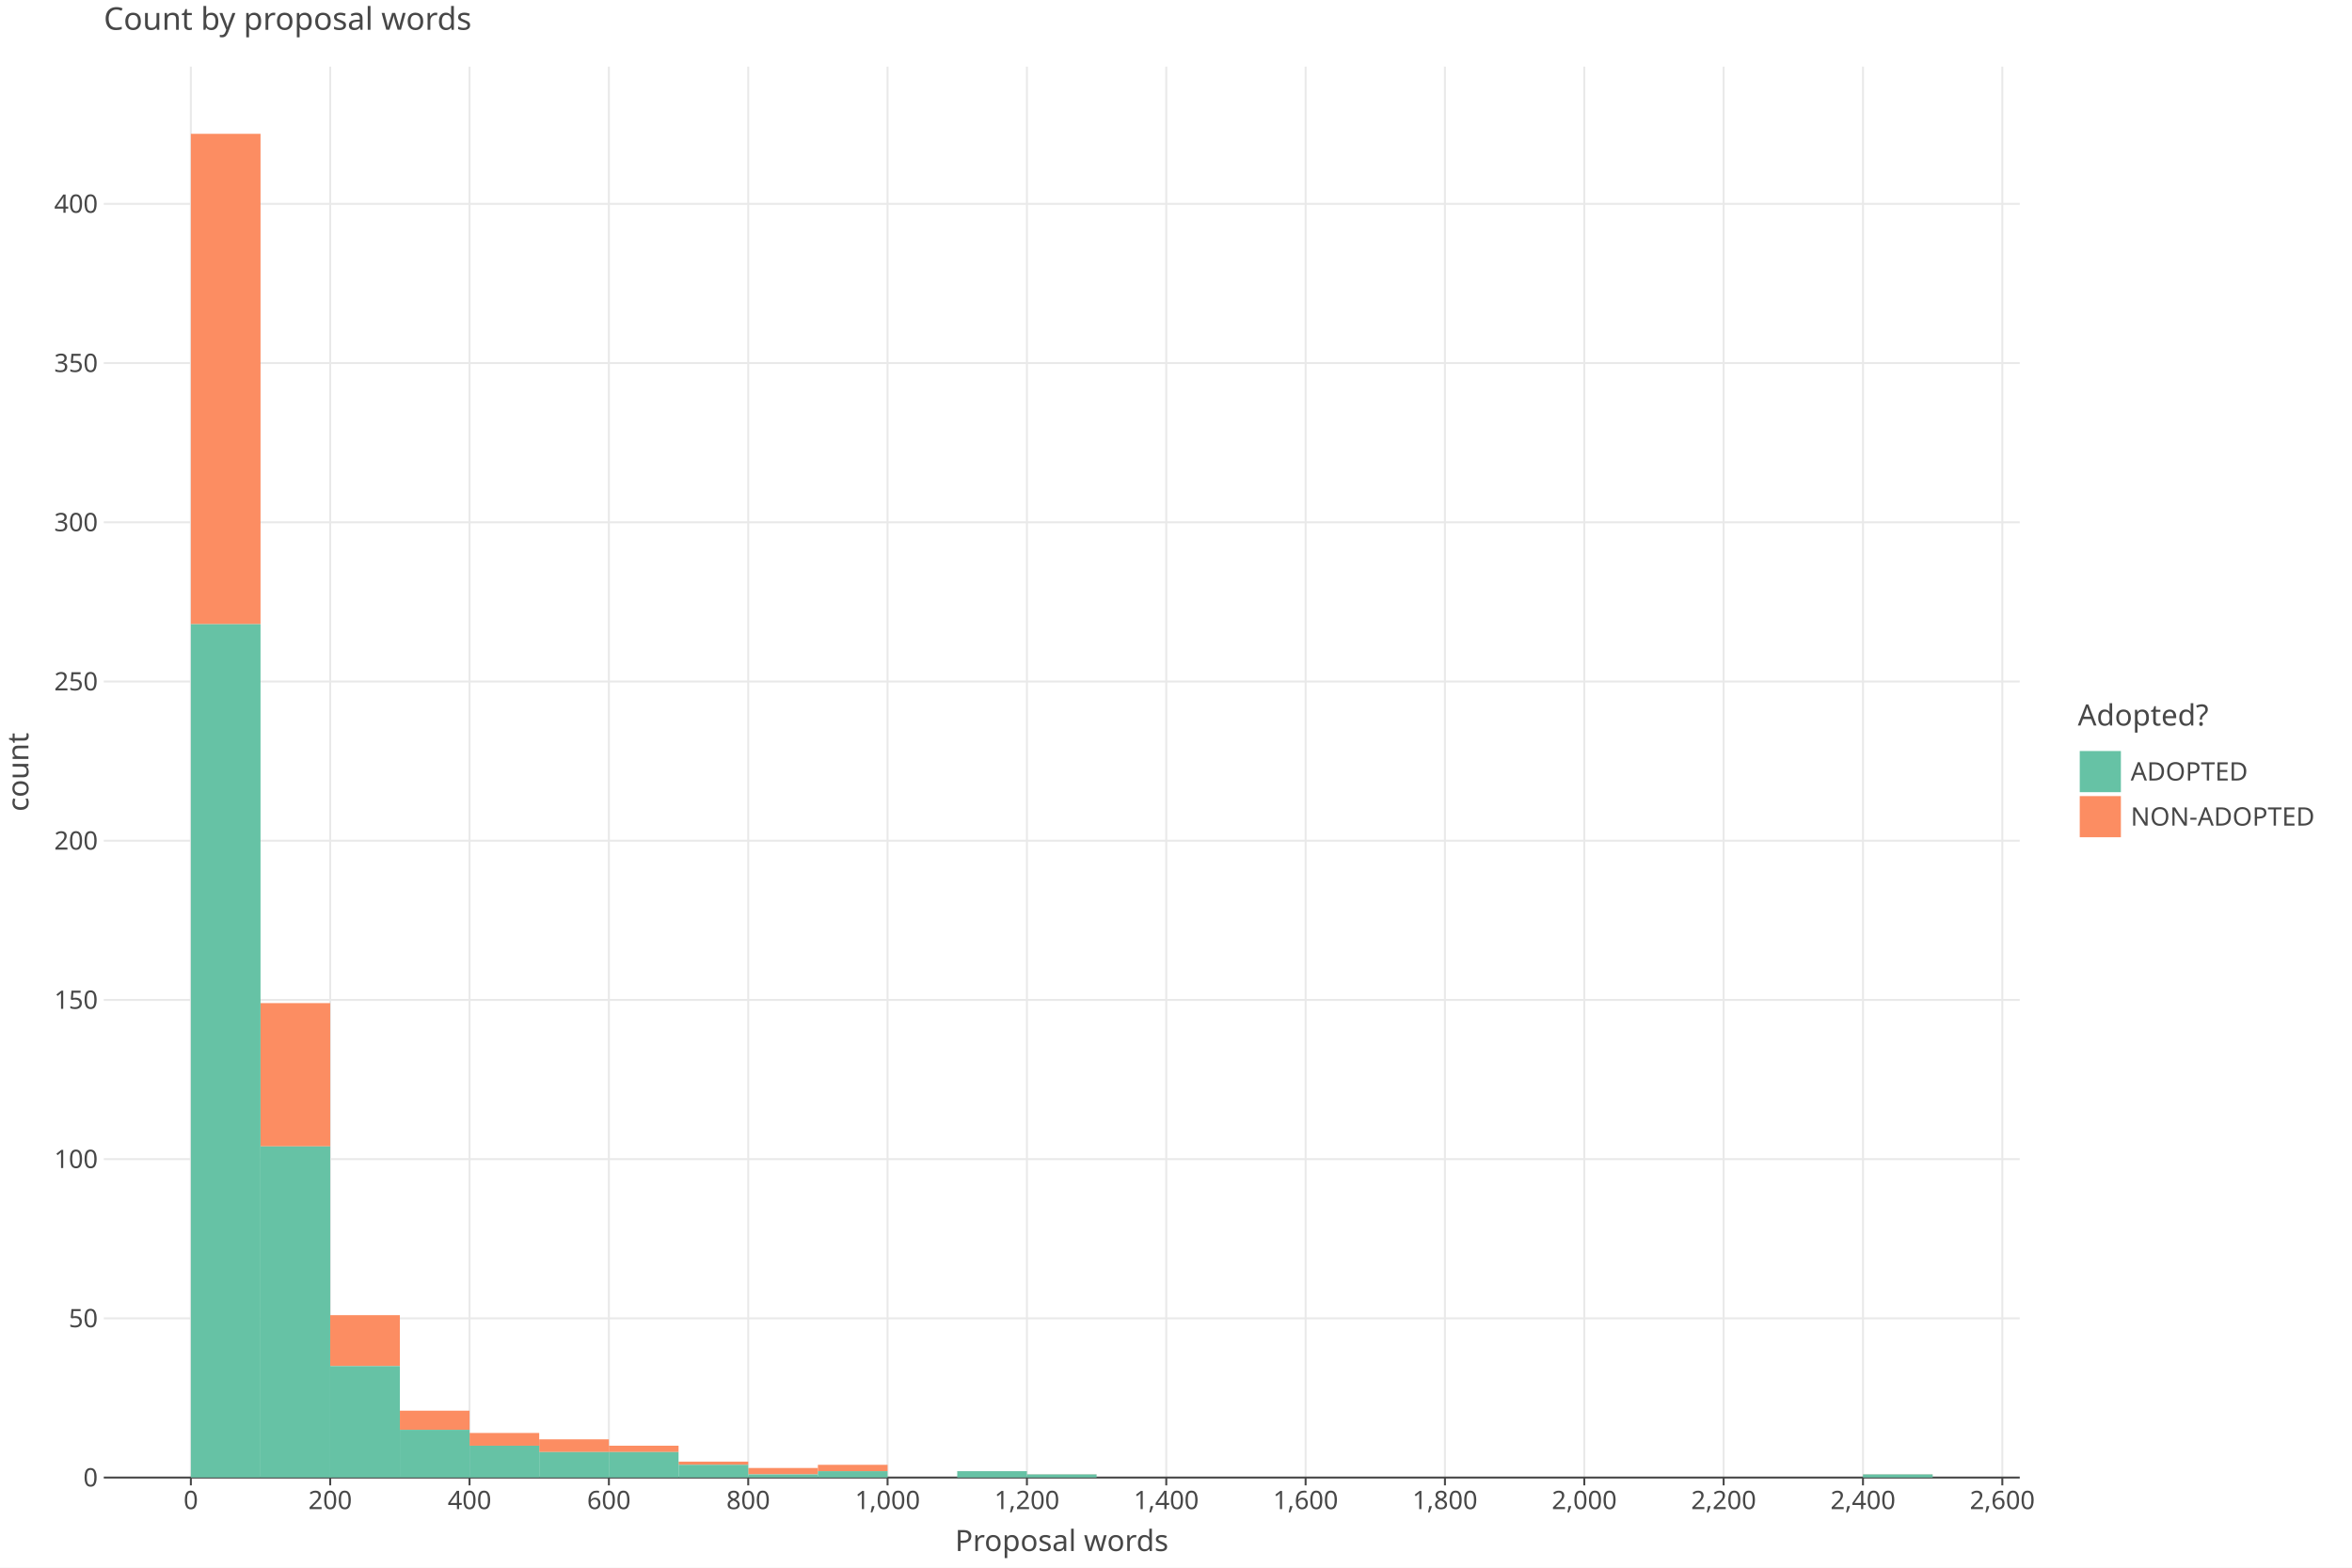
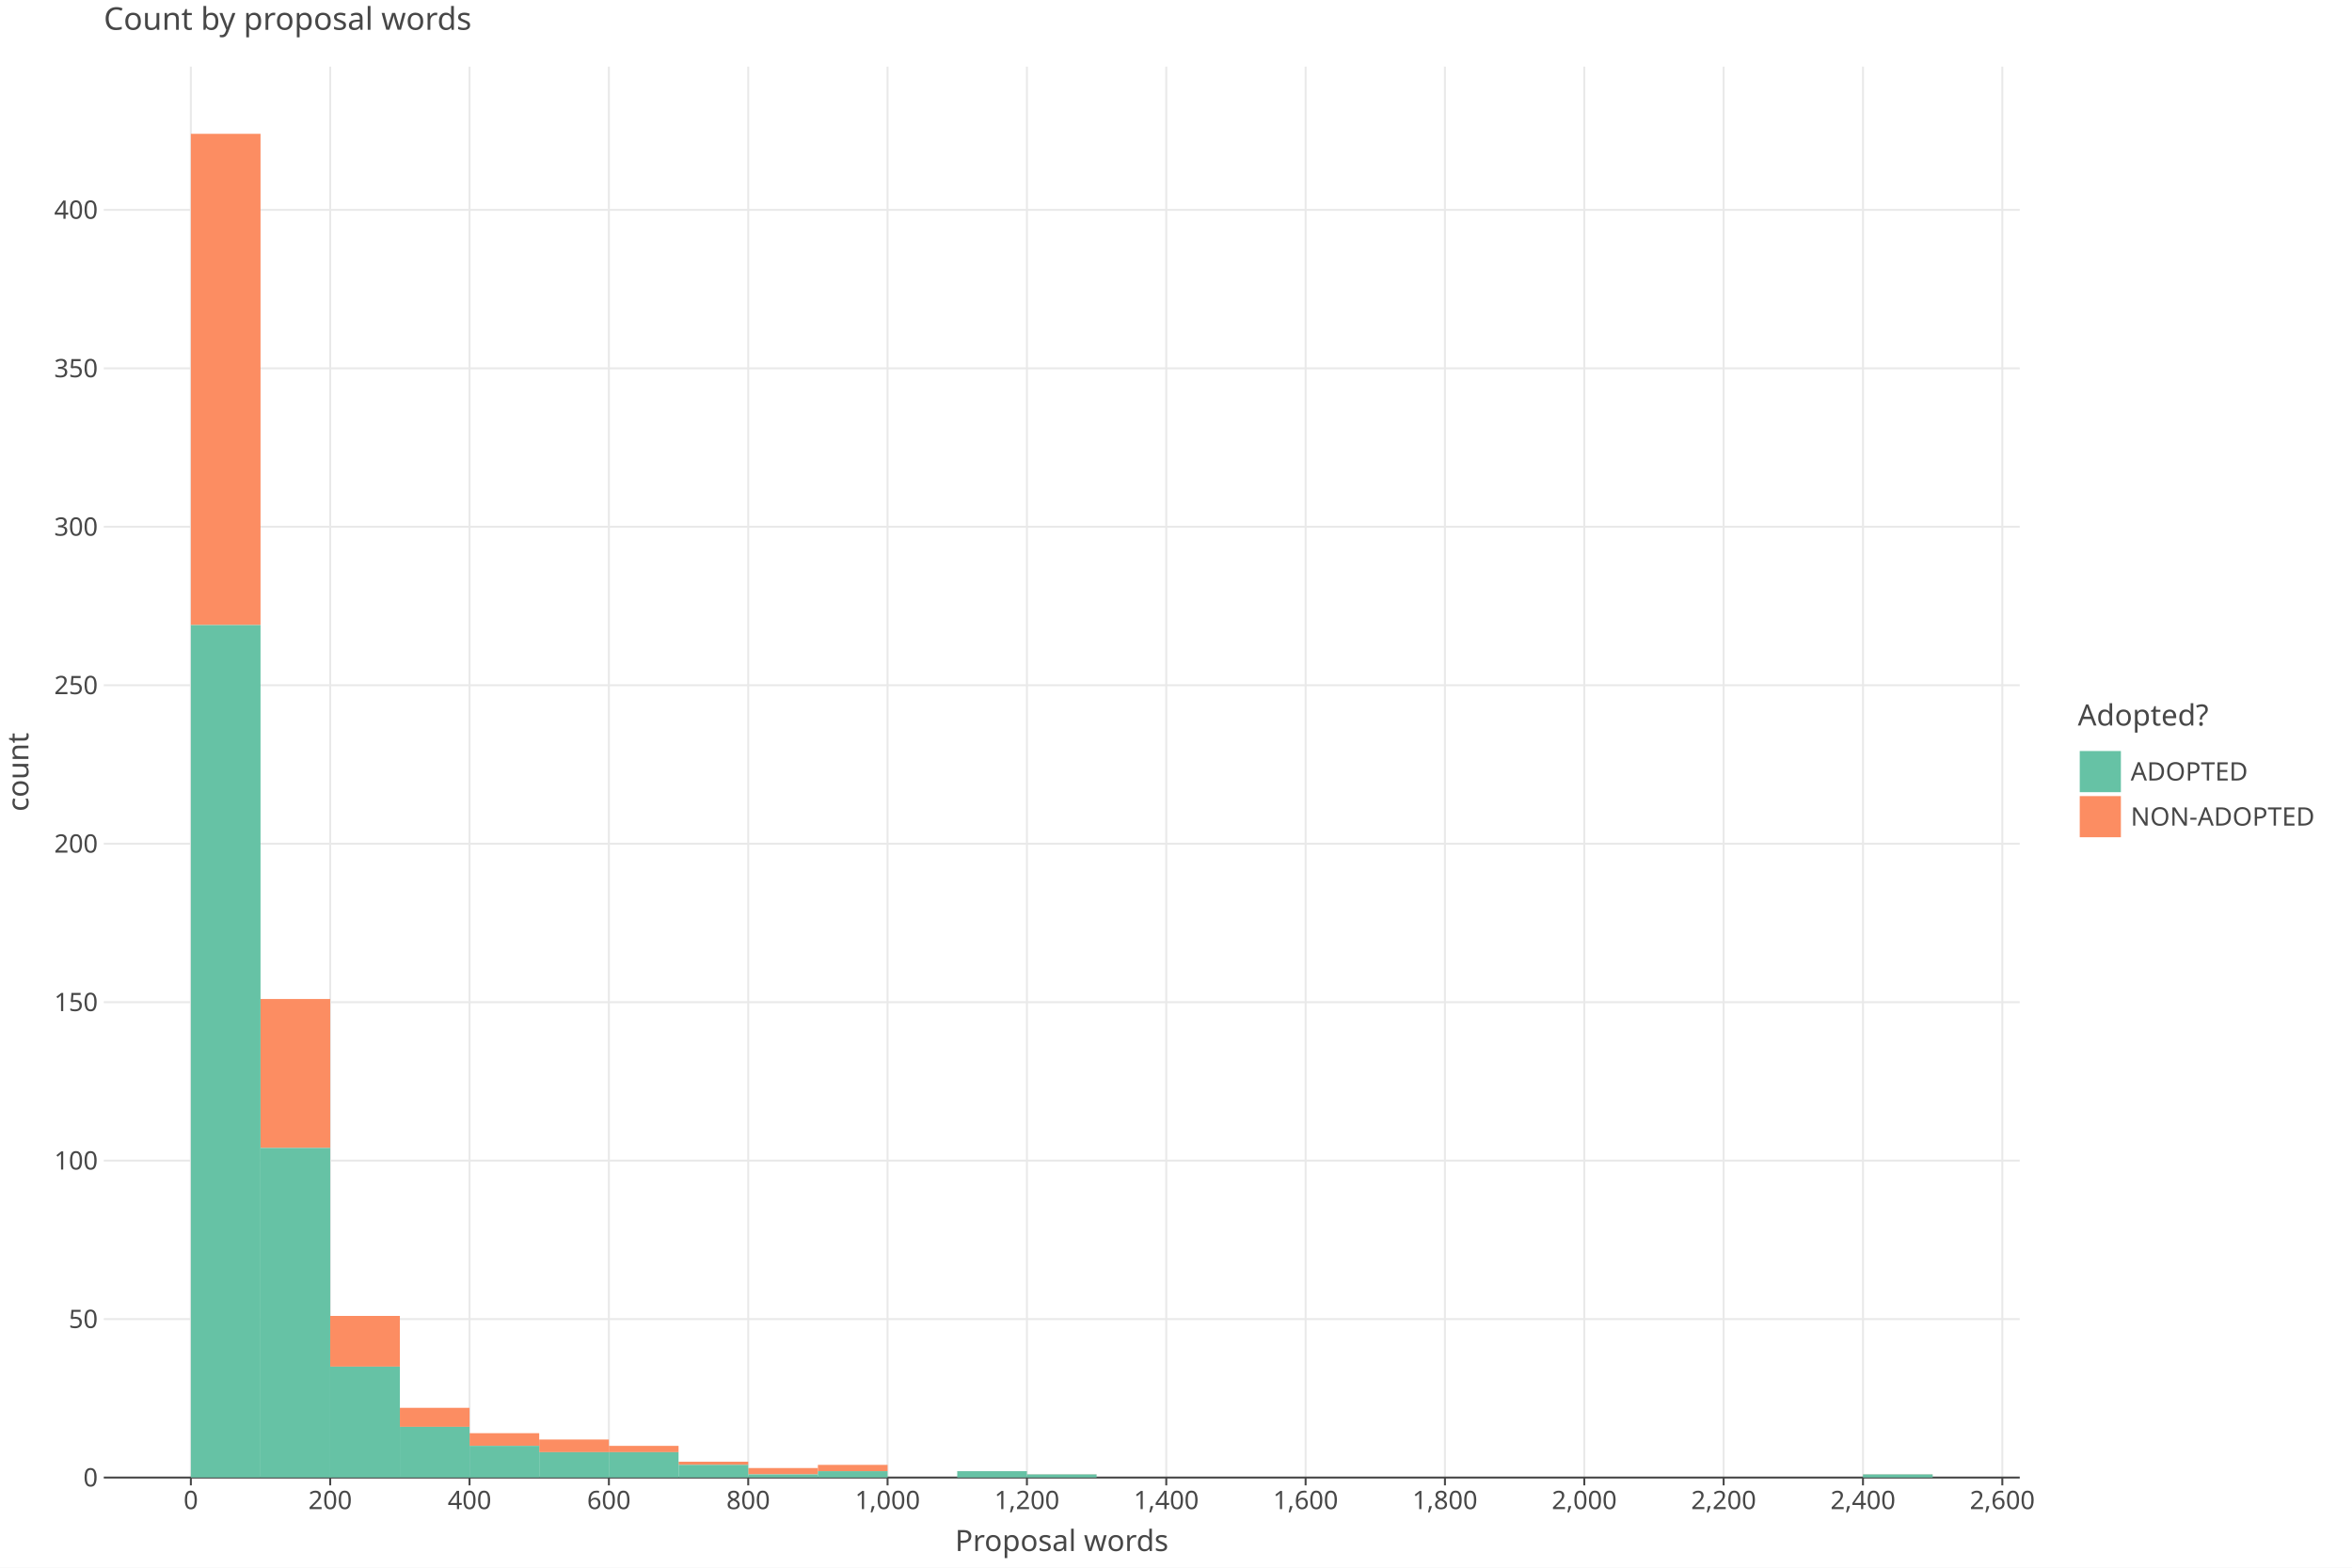
<svg xmlns="http://www.w3.org/2000/svg" class="plt-container" width="1200.0" height="800.0">
  <style type="text/css">
  .plt-container {
   font-family: Lucida Grande, sans-serif;
   user-select: none;
   -webkit-user-select: none;
   -moz-user-select: none;
   -ms-user-select: none;
}
text {
   text-rendering: optimizeLegibility;
}
- #pBSd1hv .plot-title {
+ #pU6dmUv .plot-title {
   fill: #474747;
   font-family: Lucida Grande, sans-serif;
   font-size: 16.0px;
   font-weight: normal;
   font-style: normal;   
}
- #pBSd1hv .plot-subtitle {
+ #pU6dmUv .plot-subtitle {
   fill: #474747;
   font-family: Lucida Grande, sans-serif;
   font-size: 15.0px;
   font-weight: normal;
   font-style: normal;   
}
- #pBSd1hv .plot-caption {
-    fill: #474747;
-    font-family: Lucida Grande, sans-serif;
-    font-size: 13.0px;
-    font-weight: normal;
-    font-style: normal;   
- }
- #pBSd1hv .legend-title {
+ #pU6dmUv .plot-caption {
+    fill: #474747;
+    font-family: Lucida Grande, sans-serif;
+    font-size: 13.0px;
+    font-weight: normal;
+    font-style: normal;   
+ }
+ #pU6dmUv .legend-title {
   fill: #474747;
   font-family: Lucida Grande, sans-serif;
   font-size: 15.0px;
   font-weight: normal;
   font-style: normal;   
}
- #pBSd1hv .legend-item {
-    fill: #474747;
-    font-family: Lucida Grande, sans-serif;
-    font-size: 13.0px;
-    font-weight: normal;
-    font-style: normal;   
- }
- #pBSd1hv .axis-title-x {
+ #pU6dmUv .legend-item {
+    fill: #474747;
+    font-family: Lucida Grande, sans-serif;
+    font-size: 13.0px;
+    font-weight: normal;
+    font-style: normal;   
+ }
+ #pU6dmUv .axis-title-x {
   fill: #474747;
   font-family: Lucida Grande, sans-serif;
   font-size: 15.0px;
   font-weight: normal;
   font-style: normal;   
}
- #pBSd1hv .axis-text-x {
-    fill: #474747;
-    font-family: Lucida Grande, sans-serif;
-    font-size: 13.0px;
-    font-weight: normal;
-    font-style: normal;   
- }
- #dmnuUbQ .axis-tooltip-text-x {
+ #pU6dmUv .axis-text-x {
+    fill: #474747;
+    font-family: Lucida Grande, sans-serif;
+    font-size: 13.0px;
+    font-weight: normal;
+    font-style: normal;   
+ }
+ #d4z6OJA .axis-tooltip-text-x {
   fill: #ffffff;
   font-family: Lucida Grande, sans-serif;
   font-size: 13.0px;
   font-weight: normal;
   font-style: normal;   
}
- #pBSd1hv .axis-title-y {
+ #pU6dmUv .axis-title-y {
   fill: #474747;
   font-family: Lucida Grande, sans-serif;
   font-size: 15.0px;
   font-weight: normal;
   font-style: normal;   
}
- #pBSd1hv .axis-text-y {
-    fill: #474747;
-    font-family: Lucida Grande, sans-serif;
-    font-size: 13.0px;
-    font-weight: normal;
-    font-style: normal;   
- }
- #dmnuUbQ .axis-tooltip-text-y {
+ #pU6dmUv .axis-text-y {
+    fill: #474747;
+    font-family: Lucida Grande, sans-serif;
+    font-size: 13.0px;
+    font-weight: normal;
+    font-style: normal;   
+ }
+ #d4z6OJA .axis-tooltip-text-y {
   fill: #ffffff;
   font-family: Lucida Grande, sans-serif;
   font-size: 13.0px;
   font-weight: normal;
   font-style: normal;   
}
- #pBSd1hv .facet-strip-text-x {
-    fill: #474747;
-    font-family: Lucida Grande, sans-serif;
-    font-size: 13.0px;
-    font-weight: normal;
-    font-style: normal;   
- }
- #pBSd1hv .facet-strip-text-y {
-    fill: #474747;
-    font-family: Lucida Grande, sans-serif;
-    font-size: 13.0px;
-    font-weight: normal;
-    font-style: normal;   
- }
- #dmnuUbQ .tooltip-text {
-    fill: #474747;
-    font-family: Lucida Grande, sans-serif;
-    font-size: 13.0px;
-    font-weight: normal;
-    font-style: normal;   
- }
- #dmnuUbQ .tooltip-title {
+ #pU6dmUv .facet-strip-text-x {
+    fill: #474747;
+    font-family: Lucida Grande, sans-serif;
+    font-size: 13.0px;
+    font-weight: normal;
+    font-style: normal;   
+ }
+ #pU6dmUv .facet-strip-text-y {
+    fill: #474747;
+    font-family: Lucida Grande, sans-serif;
+    font-size: 13.0px;
+    font-weight: normal;
+    font-style: normal;   
+ }
+ #d4z6OJA .tooltip-text {
+    fill: #474747;
+    font-family: Lucida Grande, sans-serif;
+    font-size: 13.0px;
+    font-weight: normal;
+    font-style: normal;   
+ }
+ #d4z6OJA .tooltip-title {
   fill: #474747;
   font-family: Lucida Grande, sans-serif;
   font-size: 13.0px;
   font-weight: bold;
   font-style: normal;   
}
- #dmnuUbQ .tooltip-label {
+ #d4z6OJA .tooltip-label {
   fill: #474747;
   font-family: Lucida Grande, sans-serif;
   font-size: 13.0px;
   font-weight: bold;
   font-style: normal;   
}

  </style>
-   <g id="pBSd1hv">
+   <g id="pU6dmUv">
    <rect x="0.0" y="0.0" height="800.0" width="1200.0" stroke="rgb(71,71,71)" stroke-opacity="1.0" stroke-width="0.0" fill="rgb(255,255,255)" fill-opacity="1.0">
    </rect>
    <g transform="translate(23.0 34.0 ) ">
      <g transform="translate(29.94182 720.0 ) ">
        <line x1="44.434" y1="-0.0" x2="44.434" y2="-720.0" stroke="rgb(233,233,233)" stroke-opacity="1.0" stroke-width="1.0">
        </line>
        <line x1="115.527" y1="-0.0" x2="115.527" y2="-720.0" stroke="rgb(233,233,233)" stroke-opacity="1.0" stroke-width="1.0">
        </line>
        <line x1="186.621" y1="-0.0" x2="186.621" y2="-720.0" stroke="rgb(233,233,233)" stroke-opacity="1.0" stroke-width="1.0">
        </line>
        <line x1="257.715" y1="-0.0" x2="257.715" y2="-720.0" stroke="rgb(233,233,233)" stroke-opacity="1.0" stroke-width="1.0">
        </line>
        <line x1="328.809" y1="-0.0" x2="328.809" y2="-720.0" stroke="rgb(233,233,233)" stroke-opacity="1.0" stroke-width="1.0">
        </line>
        <line x1="399.903" y1="-0.0" x2="399.903" y2="-720.0" stroke="rgb(233,233,233)" stroke-opacity="1.0" stroke-width="1.0">
        </line>
        <line x1="470.997" y1="-0.0" x2="470.997" y2="-720.0" stroke="rgb(233,233,233)" stroke-opacity="1.0" stroke-width="1.0">
        </line>
        <line x1="542.09" y1="-0.0" x2="542.09" y2="-720.0" stroke="rgb(233,233,233)" stroke-opacity="1.0" stroke-width="1.0">
        </line>
        <line x1="613.184" y1="-0.0" x2="613.184" y2="-720.0" stroke="rgb(233,233,233)" stroke-opacity="1.0" stroke-width="1.0">
        </line>
        <line x1="684.278" y1="-0.0" x2="684.278" y2="-720.0" stroke="rgb(233,233,233)" stroke-opacity="1.0" stroke-width="1.0">
        </line>
        <line x1="755.372" y1="-0.0" x2="755.372" y2="-720.0" stroke="rgb(233,233,233)" stroke-opacity="1.0" stroke-width="1.0">
        </line>
        <line x1="826.466" y1="-0.0" x2="826.466" y2="-720.0" stroke="rgb(233,233,233)" stroke-opacity="1.0" stroke-width="1.0">
        </line>
        <line x1="897.559" y1="-0.0" x2="897.559" y2="-720.0" stroke="rgb(233,233,233)" stroke-opacity="1.0" stroke-width="1.0">
        </line>
        <line x1="968.653" y1="-0.0" x2="968.653" y2="-720.0" stroke="rgb(233,233,233)" stroke-opacity="1.0" stroke-width="1.0">
        </line>
        <g transform="translate(44.43364 0.0 ) ">
          <line stroke-width="1.0" stroke="rgb(71,71,71)" stroke-opacity="1.0" x2="0.0" y2="4.0">
          </line>
          <g transform="translate(0.0 7.0 ) ">
            <text class="axis-text-x" text-anchor="middle" dy="0.7em">
            0
            </text>
          </g>
        </g>
        <g transform="translate(115.5275 0.0 ) ">
          <line stroke-width="1.0" stroke="rgb(71,71,71)" stroke-opacity="1.0" x2="0.0" y2="4.0">
          </line>
          <g transform="translate(0.0 7.0 ) ">
            <text class="axis-text-x" text-anchor="middle" dy="0.7em">
            200
            </text>
          </g>
        </g>
        <g transform="translate(186.6213 0.0 ) ">
          <line stroke-width="1.0" stroke="rgb(71,71,71)" stroke-opacity="1.0" x2="0.0" y2="4.0">
          </line>
          <g transform="translate(0.0 7.0 ) ">
            <text class="axis-text-x" text-anchor="middle" dy="0.7em">
            400
            </text>
          </g>
        </g>
        <g transform="translate(257.7151 0.0 ) ">
          <line stroke-width="1.0" stroke="rgb(71,71,71)" stroke-opacity="1.0" x2="0.0" y2="4.0">
          </line>
          <g transform="translate(0.0 7.0 ) ">
            <text class="axis-text-x" text-anchor="middle" dy="0.7em">
            600
            </text>
          </g>
        </g>
        <g transform="translate(328.8089 0.0 ) ">
          <line stroke-width="1.0" stroke="rgb(71,71,71)" stroke-opacity="1.0" x2="0.0" y2="4.0">
          </line>
          <g transform="translate(0.0 7.0 ) ">
            <text class="axis-text-x" text-anchor="middle" dy="0.7em">
            800
            </text>
          </g>
        </g>
        <g transform="translate(399.9027 0.0 ) ">
          <line stroke-width="1.0" stroke="rgb(71,71,71)" stroke-opacity="1.0" x2="0.0" y2="4.0">
          </line>
          <g transform="translate(0.0 7.0 ) ">
            <text class="axis-text-x" text-anchor="middle" dy="0.7em">
            1,000
            </text>
          </g>
        </g>
        <g transform="translate(470.9965 0.0 ) ">
          <line stroke-width="1.0" stroke="rgb(71,71,71)" stroke-opacity="1.0" x2="0.0" y2="4.0">
          </line>
          <g transform="translate(0.0 7.0 ) ">
            <text class="axis-text-x" text-anchor="middle" dy="0.7em">
            1,200
            </text>
          </g>
        </g>
        <g transform="translate(542.0904 0.0 ) ">
          <line stroke-width="1.0" stroke="rgb(71,71,71)" stroke-opacity="1.0" x2="0.0" y2="4.0">
          </line>
          <g transform="translate(0.0 7.0 ) ">
            <text class="axis-text-x" text-anchor="middle" dy="0.7em">
            1,400
            </text>
          </g>
        </g>
        <g transform="translate(613.1842 0.0 ) ">
          <line stroke-width="1.0" stroke="rgb(71,71,71)" stroke-opacity="1.0" x2="0.0" y2="4.0">
          </line>
          <g transform="translate(0.0 7.0 ) ">
            <text class="axis-text-x" text-anchor="middle" dy="0.7em">
            1,600
            </text>
          </g>
        </g>
        <g transform="translate(684.278 0.0 ) ">
          <line stroke-width="1.0" stroke="rgb(71,71,71)" stroke-opacity="1.0" x2="0.0" y2="4.0">
          </line>
          <g transform="translate(0.0 7.0 ) ">
            <text class="axis-text-x" text-anchor="middle" dy="0.7em">
            1,800
            </text>
          </g>
        </g>
        <g transform="translate(755.3718 0.0 ) ">
          <line stroke-width="1.0" stroke="rgb(71,71,71)" stroke-opacity="1.0" x2="0.0" y2="4.0">
          </line>
          <g transform="translate(0.0 7.0 ) ">
            <text class="axis-text-x" text-anchor="middle" dy="0.7em">
            2,000
            </text>
          </g>
        </g>
        <g transform="translate(826.4656 0.0 ) ">
          <line stroke-width="1.0" stroke="rgb(71,71,71)" stroke-opacity="1.0" x2="0.0" y2="4.0">
          </line>
          <g transform="translate(0.0 7.0 ) ">
            <text class="axis-text-x" text-anchor="middle" dy="0.7em">
            2,200
            </text>
          </g>
        </g>
        <g transform="translate(897.5594 0.0 ) ">
          <line stroke-width="1.0" stroke="rgb(71,71,71)" stroke-opacity="1.0" x2="0.0" y2="4.0">
          </line>
          <g transform="translate(0.0 7.0 ) ">
            <text class="axis-text-x" text-anchor="middle" dy="0.7em">
            2,400
            </text>
          </g>
        </g>
        <g transform="translate(968.6533 0.0 ) ">
          <line stroke-width="1.0" stroke="rgb(71,71,71)" stroke-opacity="1.0" x2="0.0" y2="4.0">
          </line>
          <g transform="translate(0.0 7.0 ) ">
            <text class="axis-text-x" text-anchor="middle" dy="0.7em">
            2,600
            </text>
          </g>
        </g>
        <line x1="0.0" y1="0.0" x2="977.54" y2="0.0" stroke-width="1.0" stroke="rgb(71,71,71)" stroke-opacity="1.0">
        </line>
      </g>
      <g transform="translate(29.94182 0.0 ) ">
-         <line x1="0.0" y1="638.754" x2="977.54" y2="638.754" stroke="rgb(233,233,233)" stroke-opacity="1.0" stroke-width="1.0">
-         </line>
-         <line x1="0.0" y1="557.508" x2="977.54" y2="557.508" stroke="rgb(233,233,233)" stroke-opacity="1.0" stroke-width="1.0">
-         </line>
-         <line x1="0.0" y1="476.263" x2="977.54" y2="476.263" stroke="rgb(233,233,233)" stroke-opacity="1.0" stroke-width="1.0">
-         </line>
-         <line x1="0.0" y1="395.017" x2="977.54" y2="395.017" stroke="rgb(233,233,233)" stroke-opacity="1.0" stroke-width="1.0">
-         </line>
-         <line x1="0.0" y1="313.771" x2="977.54" y2="313.771" stroke="rgb(233,233,233)" stroke-opacity="1.0" stroke-width="1.0">
-         </line>
-         <line x1="0.0" y1="232.525" x2="977.54" y2="232.525" stroke="rgb(233,233,233)" stroke-opacity="1.0" stroke-width="1.0">
-         </line>
-         <line x1="0.0" y1="151.28" x2="977.54" y2="151.28" stroke="rgb(233,233,233)" stroke-opacity="1.0" stroke-width="1.0">
-         </line>
-         <line x1="0.0" y1="70.034" x2="977.54" y2="70.034" stroke="rgb(233,233,233)" stroke-opacity="1.0" stroke-width="1.0">
+         <line x1="0.0" y1="639.137" x2="977.54" y2="639.137" stroke="rgb(233,233,233)" stroke-opacity="1.0" stroke-width="1.0">
+         </line>
+         <line x1="0.0" y1="558.275" x2="977.54" y2="558.275" stroke="rgb(233,233,233)" stroke-opacity="1.0" stroke-width="1.0">
+         </line>
+         <line x1="0.0" y1="477.412" x2="977.54" y2="477.412" stroke="rgb(233,233,233)" stroke-opacity="1.0" stroke-width="1.0">
+         </line>
+         <line x1="0.0" y1="396.55" x2="977.54" y2="396.55" stroke="rgb(233,233,233)" stroke-opacity="1.0" stroke-width="1.0">
+         </line>
+         <line x1="0.0" y1="315.687" x2="977.54" y2="315.687" stroke="rgb(233,233,233)" stroke-opacity="1.0" stroke-width="1.0">
+         </line>
+         <line x1="0.0" y1="234.825" x2="977.54" y2="234.825" stroke="rgb(233,233,233)" stroke-opacity="1.0" stroke-width="1.0">
+         </line>
+         <line x1="0.0" y1="153.962" x2="977.54" y2="153.962" stroke="rgb(233,233,233)" stroke-opacity="1.0" stroke-width="1.0">
+         </line>
+         <line x1="0.0" y1="73.1" x2="977.54" y2="73.1" stroke="rgb(233,233,233)" stroke-opacity="1.0" stroke-width="1.0">
        </line>
        <g transform="translate(0.0 720.0 ) ">
          <g transform="translate(-3.0 0.0 ) ">
            <text class="axis-text-y" text-anchor="end" dy="0.35em">
            0
            </text>
          </g>
        </g>
-         <g transform="translate(0.0 638.7542 ) ">
+         <g transform="translate(0.0 639.1375 ) ">
          <g transform="translate(-3.0 0.0 ) ">
            <text class="axis-text-y" text-anchor="end" dy="0.35em">
            50
            </text>
          </g>
        </g>
-         <g transform="translate(0.0 557.5085 ) ">
+         <g transform="translate(0.0 558.2749 ) ">
          <g transform="translate(-3.0 0.0 ) ">
            <text class="axis-text-y" text-anchor="end" dy="0.35em">
            100
            </text>
          </g>
        </g>
-         <g transform="translate(0.0 476.2627 ) ">
+         <g transform="translate(0.0 477.4124 ) ">
          <g transform="translate(-3.0 0.0 ) ">
            <text class="axis-text-y" text-anchor="end" dy="0.35em">
            150
            </text>
          </g>
        </g>
-         <g transform="translate(0.0 395.0169 ) ">
+         <g transform="translate(0.0 396.5499 ) ">
          <g transform="translate(-3.0 0.0 ) ">
            <text class="axis-text-y" text-anchor="end" dy="0.35em">
            200
            </text>
          </g>
        </g>
-         <g transform="translate(0.0 313.7712 ) ">
+         <g transform="translate(0.0 315.6873 ) ">
          <g transform="translate(-3.0 0.0 ) ">
            <text class="axis-text-y" text-anchor="end" dy="0.35em">
            250
            </text>
          </g>
        </g>
-         <g transform="translate(0.0 232.5254 ) ">
+         <g transform="translate(0.0 234.8248 ) ">
          <g transform="translate(-3.0 0.0 ) ">
            <text class="axis-text-y" text-anchor="end" dy="0.35em">
            300
            </text>
          </g>
        </g>
-         <g transform="translate(0.0 151.2796 ) ">
+         <g transform="translate(0.0 153.9623 ) ">
          <g transform="translate(-3.0 0.0 ) ">
            <text class="axis-text-y" text-anchor="end" dy="0.35em">
            350
            </text>
          </g>
        </g>
-         <g transform="translate(0.0 70.03385 ) ">
+         <g transform="translate(0.0 73.09973 ) ">
          <g transform="translate(-3.0 0.0 ) ">
            <text class="axis-text-y" text-anchor="end" dy="0.35em">
            400
            </text>
          </g>
        </g>
      </g>
-       <g transform="translate(29.94182 0.0 ) " clip-path="url(#cnp4rBz)" clip-bounds-jfx="[rect (0.0, 0.0), (977.54, 720.0)]">
+       <g transform="translate(29.94182 0.0 ) " clip-path="url(#cvxv1v6)" clip-bounds-jfx="[rect (0.0, 0.0), (977.54, 720.0)]">
        <defs>
-           <clipPath id="cnp4rBz">
+           <clipPath id="cvxv1v6">
            <rect x="0.0" y="0.0" width="977.54" height="720.0">
            </rect>
          </clipPath>
        </defs>
-         <rect x="897.559" y="718.375" height="0.1" width="35.547" stroke="rgb(0,0,0)" stroke-opacity="0.0" fill="rgb(252,141,98)" fill-opacity="1.0" stroke-width="1.0">
+         <rect x="897.559" y="718.383" height="0.1" width="35.547" stroke="rgb(0,0,0)" stroke-opacity="0.0" fill="rgb(252,141,98)" fill-opacity="1.0" stroke-width="1.0">
        </rect>
        <rect x="862.013" y="720.0" height="0.1" width="35.547" stroke="rgb(0,0,0)" stroke-opacity="0.0" fill="rgb(252,141,98)" fill-opacity="1.0" stroke-width="1.0">
        </rect>
        <rect x="826.466" y="720.0" height="0.1" width="35.547" stroke="rgb(0,0,0)" stroke-opacity="0.0" fill="rgb(252,141,98)" fill-opacity="1.0" stroke-width="1.0">
        </rect>
        <rect x="790.919" y="720.0" height="0.1" width="35.547" stroke="rgb(0,0,0)" stroke-opacity="0.0" fill="rgb(252,141,98)" fill-opacity="1.0" stroke-width="1.0">
        </rect>
        <rect x="755.372" y="720.0" height="0.1" width="35.547" stroke="rgb(0,0,0)" stroke-opacity="0.0" fill="rgb(252,141,98)" fill-opacity="1.0" stroke-width="1.0">
        </rect>
        <rect x="719.825" y="720.0" height="0.1" width="35.547" stroke="rgb(0,0,0)" stroke-opacity="0.0" fill="rgb(252,141,98)" fill-opacity="1.0" stroke-width="1.0">
        </rect>
        <rect x="684.278" y="720.0" height="0.1" width="35.547" stroke="rgb(0,0,0)" stroke-opacity="0.0" fill="rgb(252,141,98)" fill-opacity="1.0" stroke-width="1.0">
        </rect>
        <rect x="648.731" y="720.0" height="0.1" width="35.547" stroke="rgb(0,0,0)" stroke-opacity="0.0" fill="rgb(252,141,98)" fill-opacity="1.0" stroke-width="1.0">
        </rect>
        <rect x="613.184" y="720.0" height="0.1" width="35.547" stroke="rgb(0,0,0)" stroke-opacity="0.0" fill="rgb(252,141,98)" fill-opacity="1.0" stroke-width="1.0">
        </rect>
        <rect x="577.637" y="720.0" height="0.1" width="35.547" stroke="rgb(0,0,0)" stroke-opacity="0.0" fill="rgb(252,141,98)" fill-opacity="1.0" stroke-width="1.0">
        </rect>
        <rect x="542.09" y="720.0" height="0.1" width="35.547" stroke="rgb(0,0,0)" stroke-opacity="0.0" fill="rgb(252,141,98)" fill-opacity="1.0" stroke-width="1.0">
        </rect>
        <rect x="506.543" y="720.0" height="0.1" width="35.547" stroke="rgb(0,0,0)" stroke-opacity="0.0" fill="rgb(252,141,98)" fill-opacity="1.0" stroke-width="1.0">
        </rect>
-         <rect x="470.997" y="718.375" height="0.1" width="35.547" stroke="rgb(0,0,0)" stroke-opacity="0.0" fill="rgb(252,141,98)" fill-opacity="1.0" stroke-width="1.0">
-         </rect>
-         <rect x="435.45" y="716.75" height="0.1" width="35.547" stroke="rgb(0,0,0)" stroke-opacity="0.0" fill="rgb(252,141,98)" fill-opacity="1.0" stroke-width="1.0">
+         <rect x="470.997" y="718.383" height="0.1" width="35.547" stroke="rgb(0,0,0)" stroke-opacity="0.0" fill="rgb(252,141,98)" fill-opacity="1.0" stroke-width="1.0">
+         </rect>
+         <rect x="435.45" y="716.765" height="0.1" width="35.547" stroke="rgb(0,0,0)" stroke-opacity="0.0" fill="rgb(252,141,98)" fill-opacity="1.0" stroke-width="1.0">
        </rect>
        <rect x="399.903" y="720.0" height="0.1" width="35.547" stroke="rgb(0,0,0)" stroke-opacity="0.0" fill="rgb(252,141,98)" fill-opacity="1.0" stroke-width="1.0">
        </rect>
-         <rect x="364.356" y="713.5" height="3.25" width="35.547" stroke="rgb(0,0,0)" stroke-opacity="0.0" fill="rgb(252,141,98)" fill-opacity="1.0" stroke-width="1.0">
-         </rect>
-         <rect x="328.809" y="715.125" height="3.25" width="35.547" stroke="rgb(0,0,0)" stroke-opacity="0.0" fill="rgb(252,141,98)" fill-opacity="1.0" stroke-width="1.0">
-         </rect>
-         <rect x="293.262" y="711.875" height="1.625" width="35.547" stroke="rgb(0,0,0)" stroke-opacity="0.0" fill="rgb(252,141,98)" fill-opacity="1.0" stroke-width="1.0">
-         </rect>
-         <rect x="257.715" y="703.751" height="3.25" width="35.547" stroke="rgb(0,0,0)" stroke-opacity="0.0" fill="rgb(252,141,98)" fill-opacity="1.0" stroke-width="1.0">
-         </rect>
-         <rect x="222.168" y="700.501" height="6.5" width="35.547" stroke="rgb(0,0,0)" stroke-opacity="0.0" fill="rgb(252,141,98)" fill-opacity="1.0" stroke-width="1.0">
-         </rect>
-         <rect x="186.621" y="697.251" height="6.5" width="35.547" stroke="rgb(0,0,0)" stroke-opacity="0.0" fill="rgb(252,141,98)" fill-opacity="1.0" stroke-width="1.0">
-         </rect>
-         <rect x="151.074" y="685.877" height="9.749" width="35.547" stroke="rgb(0,0,0)" stroke-opacity="0.0" fill="rgb(252,141,98)" fill-opacity="1.0" stroke-width="1.0">
-         </rect>
-         <rect x="115.527" y="637.129" height="25.999" width="35.547" stroke="rgb(0,0,0)" stroke-opacity="0.0" fill="rgb(252,141,98)" fill-opacity="1.0" stroke-width="1.0">
-         </rect>
-         <rect x="79.981" y="477.888" height="73.121" width="35.547" stroke="rgb(0,0,0)" stroke-opacity="0.0" fill="rgb(252,141,98)" fill-opacity="1.0" stroke-width="1.0">
-         </rect>
-         <rect x="44.434" y="34.286" height="250.237" width="35.547" stroke="rgb(0,0,0)" stroke-opacity="0.0" fill="rgb(252,141,98)" fill-opacity="1.0" stroke-width="1.0">
-         </rect>
-         <rect x="897.559" y="718.375" height="1.625" width="35.547" stroke="rgb(0,0,0)" stroke-opacity="0.0" fill="rgb(102,194,165)" fill-opacity="1.0" stroke-width="1.0">
+         <rect x="364.356" y="713.531" height="3.235" width="35.547" stroke="rgb(0,0,0)" stroke-opacity="0.0" fill="rgb(252,141,98)" fill-opacity="1.0" stroke-width="1.0">
+         </rect>
+         <rect x="328.809" y="715.148" height="3.235" width="35.547" stroke="rgb(0,0,0)" stroke-opacity="0.0" fill="rgb(252,141,98)" fill-opacity="1.0" stroke-width="1.0">
+         </rect>
+         <rect x="293.262" y="711.914" height="1.617" width="35.547" stroke="rgb(0,0,0)" stroke-opacity="0.0" fill="rgb(252,141,98)" fill-opacity="1.0" stroke-width="1.0">
+         </rect>
+         <rect x="257.715" y="703.827" height="3.235" width="35.547" stroke="rgb(0,0,0)" stroke-opacity="0.0" fill="rgb(252,141,98)" fill-opacity="1.0" stroke-width="1.0">
+         </rect>
+         <rect x="222.168" y="700.593" height="6.469" width="35.547" stroke="rgb(0,0,0)" stroke-opacity="0.0" fill="rgb(252,141,98)" fill-opacity="1.0" stroke-width="1.0">
+         </rect>
+         <rect x="186.621" y="697.358" height="6.469" width="35.547" stroke="rgb(0,0,0)" stroke-opacity="0.0" fill="rgb(252,141,98)" fill-opacity="1.0" stroke-width="1.0">
+         </rect>
+         <rect x="151.074" y="684.42" height="9.704" width="35.547" stroke="rgb(0,0,0)" stroke-opacity="0.0" fill="rgb(252,141,98)" fill-opacity="1.0" stroke-width="1.0">
+         </rect>
+         <rect x="115.527" y="637.52" height="25.876" width="35.547" stroke="rgb(0,0,0)" stroke-opacity="0.0" fill="rgb(252,141,98)" fill-opacity="1.0" stroke-width="1.0">
+         </rect>
+         <rect x="79.981" y="475.795" height="76.011" width="35.547" stroke="rgb(0,0,0)" stroke-opacity="0.0" fill="rgb(252,141,98)" fill-opacity="1.0" stroke-width="1.0">
+         </rect>
+         <rect x="44.434" y="34.286" height="250.674" width="35.547" stroke="rgb(0,0,0)" stroke-opacity="0.0" fill="rgb(252,141,98)" fill-opacity="1.0" stroke-width="1.0">
+         </rect>
+         <rect x="897.559" y="718.383" height="1.617" width="35.547" stroke="rgb(0,0,0)" stroke-opacity="0.0" fill="rgb(102,194,165)" fill-opacity="1.0" stroke-width="1.0">
        </rect>
        <rect x="862.013" y="720.0" height="0.1" width="35.547" stroke="rgb(0,0,0)" stroke-opacity="0.0" fill="rgb(102,194,165)" fill-opacity="1.0" stroke-width="1.0">
        </rect>
        <rect x="826.466" y="720.0" height="0.1" width="35.547" stroke="rgb(0,0,0)" stroke-opacity="0.0" fill="rgb(102,194,165)" fill-opacity="1.0" stroke-width="1.0">
        </rect>
        <rect x="790.919" y="720.0" height="0.1" width="35.547" stroke="rgb(0,0,0)" stroke-opacity="0.0" fill="rgb(102,194,165)" fill-opacity="1.0" stroke-width="1.0">
        </rect>
        <rect x="755.372" y="720.0" height="0.1" width="35.547" stroke="rgb(0,0,0)" stroke-opacity="0.0" fill="rgb(102,194,165)" fill-opacity="1.0" stroke-width="1.0">
        </rect>
        <rect x="719.825" y="720.0" height="0.1" width="35.547" stroke="rgb(0,0,0)" stroke-opacity="0.0" fill="rgb(102,194,165)" fill-opacity="1.0" stroke-width="1.0">
        </rect>
        <rect x="684.278" y="720.0" height="0.1" width="35.547" stroke="rgb(0,0,0)" stroke-opacity="0.0" fill="rgb(102,194,165)" fill-opacity="1.0" stroke-width="1.0">
        </rect>
        <rect x="648.731" y="720.0" height="0.1" width="35.547" stroke="rgb(0,0,0)" stroke-opacity="0.0" fill="rgb(102,194,165)" fill-opacity="1.0" stroke-width="1.0">
        </rect>
        <rect x="613.184" y="720.0" height="0.1" width="35.547" stroke="rgb(0,0,0)" stroke-opacity="0.0" fill="rgb(102,194,165)" fill-opacity="1.0" stroke-width="1.0">
        </rect>
        <rect x="577.637" y="720.0" height="0.1" width="35.547" stroke="rgb(0,0,0)" stroke-opacity="0.0" fill="rgb(102,194,165)" fill-opacity="1.0" stroke-width="1.0">
        </rect>
        <rect x="542.09" y="720.0" height="0.1" width="35.547" stroke="rgb(0,0,0)" stroke-opacity="0.0" fill="rgb(102,194,165)" fill-opacity="1.0" stroke-width="1.0">
        </rect>
        <rect x="506.543" y="720.0" height="0.1" width="35.547" stroke="rgb(0,0,0)" stroke-opacity="0.0" fill="rgb(102,194,165)" fill-opacity="1.0" stroke-width="1.0">
        </rect>
-         <rect x="470.997" y="718.375" height="1.625" width="35.547" stroke="rgb(0,0,0)" stroke-opacity="0.0" fill="rgb(102,194,165)" fill-opacity="1.0" stroke-width="1.0">
-         </rect>
-         <rect x="435.45" y="716.75" height="3.25" width="35.547" stroke="rgb(0,0,0)" stroke-opacity="0.0" fill="rgb(102,194,165)" fill-opacity="1.0" stroke-width="1.0">
+         <rect x="470.997" y="718.383" height="1.617" width="35.547" stroke="rgb(0,0,0)" stroke-opacity="0.0" fill="rgb(102,194,165)" fill-opacity="1.0" stroke-width="1.0">
+         </rect>
+         <rect x="435.45" y="716.765" height="3.235" width="35.547" stroke="rgb(0,0,0)" stroke-opacity="0.0" fill="rgb(102,194,165)" fill-opacity="1.0" stroke-width="1.0">
        </rect>
        <rect x="399.903" y="720.0" height="0.1" width="35.547" stroke="rgb(0,0,0)" stroke-opacity="0.0" fill="rgb(102,194,165)" fill-opacity="1.0" stroke-width="1.0">
        </rect>
-         <rect x="364.356" y="716.75" height="3.25" width="35.547" stroke="rgb(0,0,0)" stroke-opacity="0.0" fill="rgb(102,194,165)" fill-opacity="1.0" stroke-width="1.0">
-         </rect>
-         <rect x="328.809" y="718.375" height="1.625" width="35.547" stroke="rgb(0,0,0)" stroke-opacity="0.0" fill="rgb(102,194,165)" fill-opacity="1.0" stroke-width="1.0">
-         </rect>
-         <rect x="293.262" y="713.5" height="6.5" width="35.547" stroke="rgb(0,0,0)" stroke-opacity="0.0" fill="rgb(102,194,165)" fill-opacity="1.0" stroke-width="1.0">
-         </rect>
-         <rect x="257.715" y="707.001" height="12.999" width="35.547" stroke="rgb(0,0,0)" stroke-opacity="0.0" fill="rgb(102,194,165)" fill-opacity="1.0" stroke-width="1.0">
-         </rect>
-         <rect x="222.168" y="707.001" height="12.999" width="35.547" stroke="rgb(0,0,0)" stroke-opacity="0.0" fill="rgb(102,194,165)" fill-opacity="1.0" stroke-width="1.0">
-         </rect>
-         <rect x="186.621" y="703.751" height="16.249" width="35.547" stroke="rgb(0,0,0)" stroke-opacity="0.0" fill="rgb(102,194,165)" fill-opacity="1.0" stroke-width="1.0">
-         </rect>
-         <rect x="151.074" y="695.626" height="24.374" width="35.547" stroke="rgb(0,0,0)" stroke-opacity="0.0" fill="rgb(102,194,165)" fill-opacity="1.0" stroke-width="1.0">
-         </rect>
-         <rect x="115.527" y="663.128" height="56.872" width="35.547" stroke="rgb(0,0,0)" stroke-opacity="0.0" fill="rgb(102,194,165)" fill-opacity="1.0" stroke-width="1.0">
-         </rect>
-         <rect x="79.981" y="551.009" height="168.991" width="35.547" stroke="rgb(0,0,0)" stroke-opacity="0.0" fill="rgb(102,194,165)" fill-opacity="1.0" stroke-width="1.0">
-         </rect>
-         <rect x="44.434" y="284.523" height="435.477" width="35.547" stroke="rgb(0,0,0)" stroke-opacity="0.0" fill="rgb(102,194,165)" fill-opacity="1.0" stroke-width="1.0">
+         <rect x="364.356" y="716.765" height="3.235" width="35.547" stroke="rgb(0,0,0)" stroke-opacity="0.0" fill="rgb(102,194,165)" fill-opacity="1.0" stroke-width="1.0">
+         </rect>
+         <rect x="328.809" y="718.383" height="1.617" width="35.547" stroke="rgb(0,0,0)" stroke-opacity="0.0" fill="rgb(102,194,165)" fill-opacity="1.0" stroke-width="1.0">
+         </rect>
+         <rect x="293.262" y="713.531" height="6.469" width="35.547" stroke="rgb(0,0,0)" stroke-opacity="0.0" fill="rgb(102,194,165)" fill-opacity="1.0" stroke-width="1.0">
+         </rect>
+         <rect x="257.715" y="707.062" height="12.938" width="35.547" stroke="rgb(0,0,0)" stroke-opacity="0.0" fill="rgb(102,194,165)" fill-opacity="1.0" stroke-width="1.0">
+         </rect>
+         <rect x="222.168" y="707.062" height="12.938" width="35.547" stroke="rgb(0,0,0)" stroke-opacity="0.0" fill="rgb(102,194,165)" fill-opacity="1.0" stroke-width="1.0">
+         </rect>
+         <rect x="186.621" y="703.827" height="16.173" width="35.547" stroke="rgb(0,0,0)" stroke-opacity="0.0" fill="rgb(102,194,165)" fill-opacity="1.0" stroke-width="1.0">
+         </rect>
+         <rect x="151.074" y="694.124" height="25.876" width="35.547" stroke="rgb(0,0,0)" stroke-opacity="0.0" fill="rgb(102,194,165)" fill-opacity="1.0" stroke-width="1.0">
+         </rect>
+         <rect x="115.527" y="663.396" height="56.604" width="35.547" stroke="rgb(0,0,0)" stroke-opacity="0.0" fill="rgb(102,194,165)" fill-opacity="1.0" stroke-width="1.0">
+         </rect>
+         <rect x="79.981" y="551.806" height="168.194" width="35.547" stroke="rgb(0,0,0)" stroke-opacity="0.0" fill="rgb(102,194,165)" fill-opacity="1.0" stroke-width="1.0">
+         </rect>
+         <rect x="44.434" y="284.96" height="435.04" width="35.547" stroke="rgb(0,0,0)" stroke-opacity="0.0" fill="rgb(102,194,165)" fill-opacity="1.0" stroke-width="1.0">
        </rect>
      </g>
    </g>
    <g transform="translate(52.94182 15.2 ) ">
      <text class="plot-title" y="0.0">
      Count by proposal words
      </text>
    </g>
    <g transform="translate(14.5 394.0 ) rotate(-90.0 ) ">
      <text class="axis-title-y" y="0.0" text-anchor="middle">
      count
      </text>
    </g>
    <g transform="translate(541.7118 791.5 ) ">
      <text class="axis-title-x" y="0.0" text-anchor="middle">
      Proposal words
      </text>
    </g>
    <g transform="translate(1050.093 349.75 ) ">
      <rect x="5.0" y="5.0" height="78.5" width="149.518" stroke="rgb(71,71,71)" stroke-opacity="1.0" stroke-width="0.0" fill="rgb(255,255,255)" fill-opacity="1.0">
      </rect>
      <g transform="translate(10.0 10.0 ) ">
        <g transform="translate(0.0 10.5 ) ">
          <text class="legend-title" y="0.0">
          Adopted?
          </text>
        </g>
        <g transform="translate(0.0 22.5 ) ">
          <g transform="">
            <g>
              <rect x="0.0" y="0.0" height="23.0" width="23.0" stroke-width="0.0" fill="rgb(255,255,255)" fill-opacity="1.0">
              </rect>
              <g transform="translate(1.0 1.0 ) ">
                <g>
                  <rect x="0.0" y="0.0" height="21.0" width="21.0" stroke="rgb(0,0,0)" stroke-opacity="0.0" fill="rgb(102,194,165)" fill-opacity="1.0" stroke-width="1.5">
                  </rect>
                </g>
              </g>
              <rect x="0.0" y="0.0" height="23.0" width="23.0" stroke="rgb(255,255,255)" stroke-opacity="1.0" stroke-width="1.0" fill-opacity="0.0">
              </rect>
            </g>
            <g transform="translate(26.9903 16.05 ) ">
              <text class="legend-item" y="0.0">
              ADOPTED
              </text>
            </g>
          </g>
          <g transform="translate(0.0 23.0 ) ">
            <g>
              <rect x="0.0" y="0.0" height="23.0" width="23.0" stroke-width="0.0" fill="rgb(255,255,255)" fill-opacity="1.0">
              </rect>
              <g transform="translate(1.0 1.0 ) ">
                <g>
                  <rect x="0.0" y="0.0" height="21.0" width="21.0" stroke="rgb(0,0,0)" stroke-opacity="0.0" fill="rgb(252,141,98)" fill-opacity="1.0" stroke-width="1.5">
                  </rect>
                </g>
              </g>
              <rect x="0.0" y="0.0" height="23.0" width="23.0" stroke="rgb(255,255,255)" stroke-opacity="1.0" stroke-width="1.0" fill-opacity="0.0">
              </rect>
            </g>
            <g transform="translate(26.9903 16.05 ) ">
              <text class="legend-item" y="0.0">
              NON-ADOPTED
              </text>
            </g>
          </g>
        </g>
      </g>
    </g>
  </g>
-   <g id="dmnuUbQ">
+   <g id="d4z6OJA">
  </g>
</svg>
